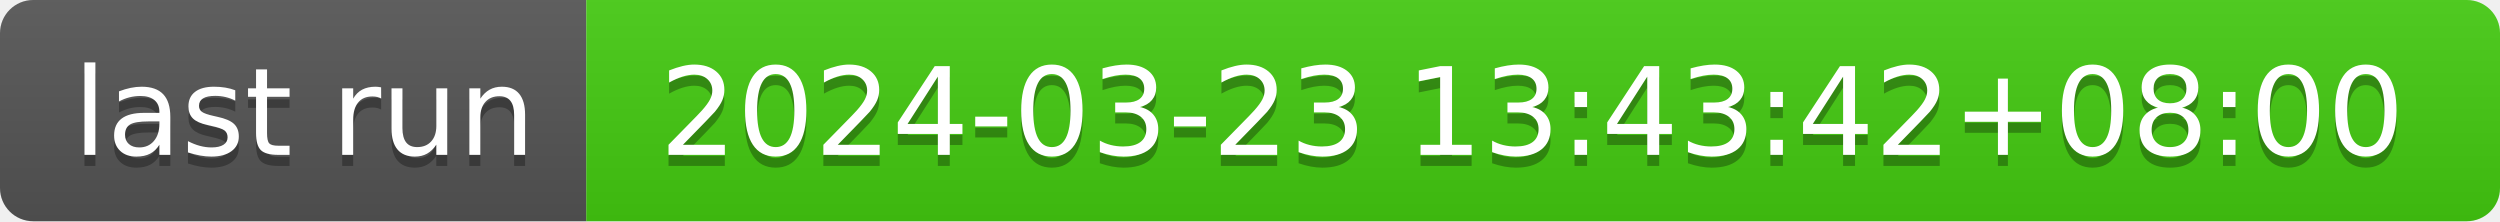
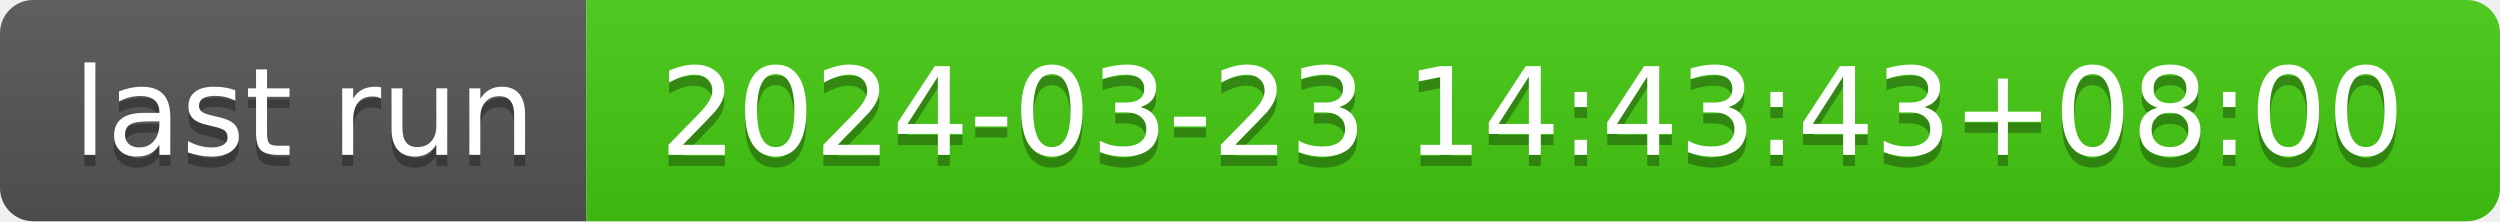
- <svg xmlns="http://www.w3.org/2000/svg" width="226" height="20" role="img" aria-label="last run: 2024-03-23 13:43:42+08:00">
+ <svg xmlns="http://www.w3.org/2000/svg" width="226" height="20" role="img" aria-label="last run: 2024-03-23 14:43:43+08:00">
  <linearGradient id="s" x2="0" y2="100%">
    <stop offset="0" stop-color="#bbb" stop-opacity=".1" />
    <stop offset="1" stop-opacity=".1" />
  </linearGradient>
  <clipPath id="r">
    <rect width="226" height="20" rx="3" fill="#fff" />
  </clipPath>
  <g clip-path="url(#r)">
    <rect width="53" height="20" fill="#555" />
    <rect x="53" width="173" height="20" fill="#4c1" />
    <rect width="226" height="20" fill="url(#s)" />
  </g>
  <g fill="#fff" text-anchor="middle" font-family="Verdana,Geneva,DejaVu Sans,sans-serif" text-rendering="geometricPrecision" font-size="110">
    <text aria-hidden="true" x="275" y="150" fill="#010101" fill-opacity=".3" transform="scale(.1)" textLength="430">last run</text>
    <text x="275" y="140" transform="scale(.1)" fill="#fff" textLength="430">last run</text>
-     <text aria-hidden="true" x="1385" y="150" fill="#010101" fill-opacity=".3" transform="scale(.1)" textLength="1630">2024-03-23 13:43:42+08:00</text>
-     <text x="1385" y="140" transform="scale(.1)" fill="#fff" textLength="1630">2024-03-23 13:43:42+08:00</text>
+     <text aria-hidden="true" x="1385" y="150" fill="#010101" fill-opacity=".3" transform="scale(.1)" textLength="1630">2024-03-23 14:43:43+08:00</text>
+     <text x="1385" y="140" transform="scale(.1)" fill="#fff" textLength="1630">2024-03-23 14:43:43+08:00</text>
  </g>
</svg>
